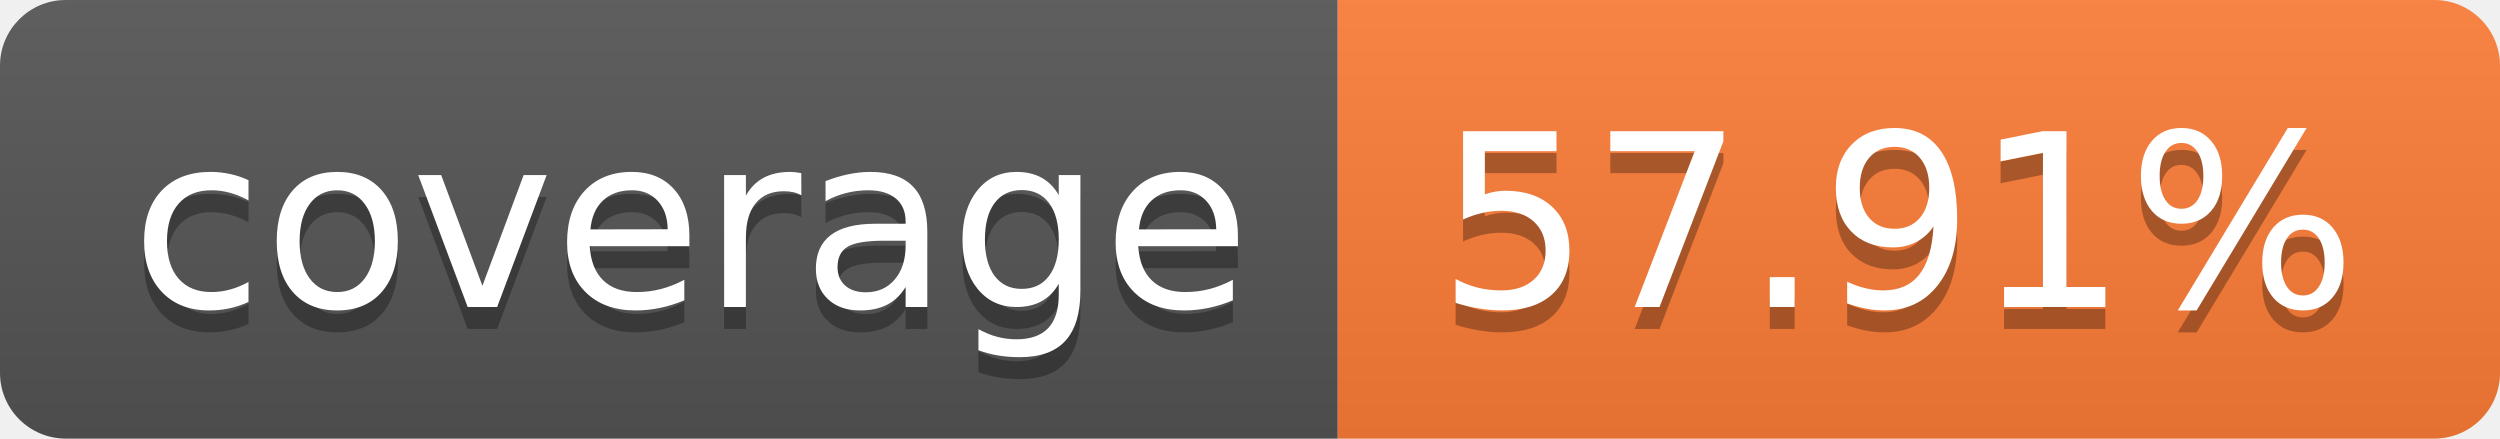
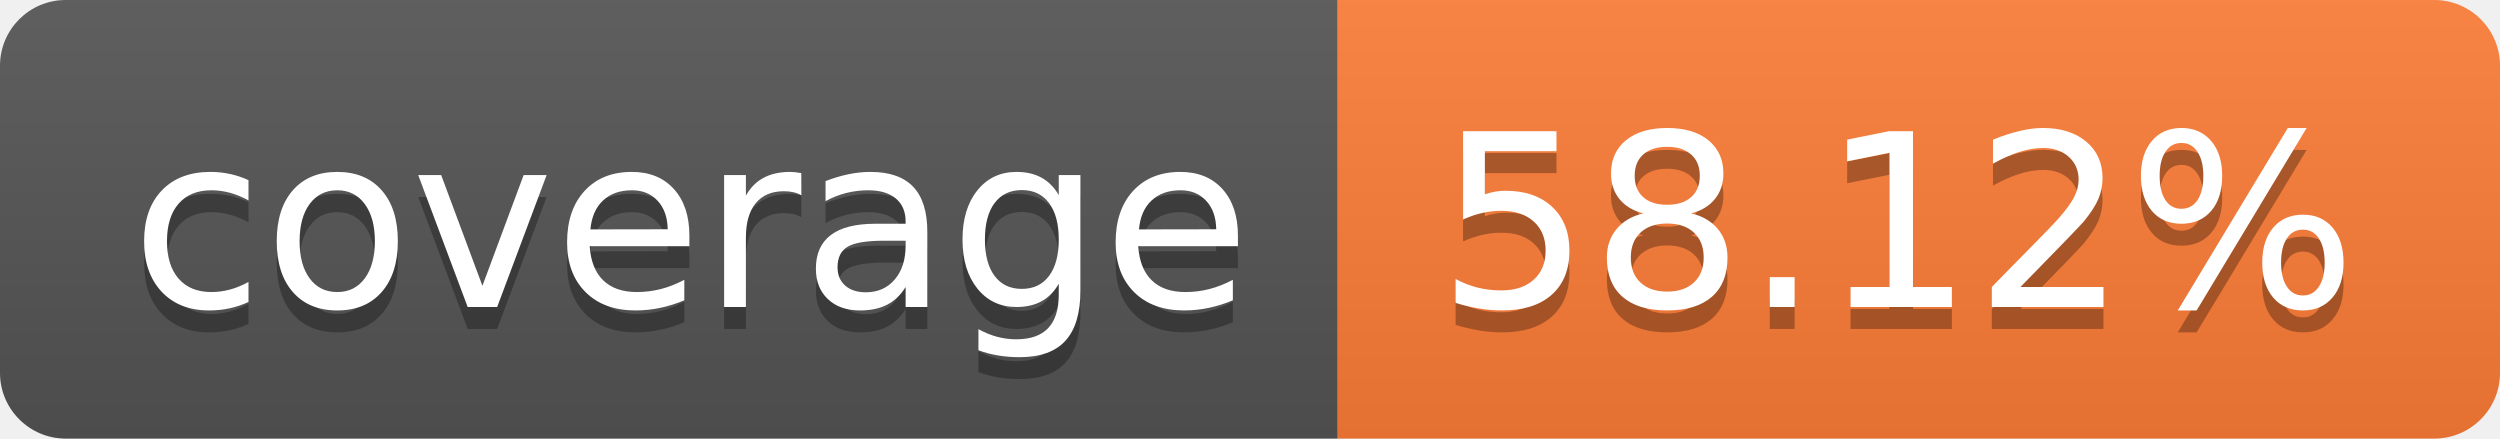
- <svg xmlns="http://www.w3.org/2000/svg" width="114" height="20" role="img" aria-label="coverage: 57.91%">
+ <svg xmlns="http://www.w3.org/2000/svg" width="114" height="20" role="img" aria-label="coverage: 58.12%">
  <linearGradient id="s" x2="0" y2="100%">
    <stop offset="0" stop-color="#bbb" stop-opacity=".1" />
    <stop offset="1" stop-opacity=".1" />
  </linearGradient>
  <clipPath id="r">
    <rect width="114" height="20" rx="3" fill="#fff" />
  </clipPath>
  <g clip-path="url(#r)">
    <rect width="61" height="20" fill="#555" />
    <rect x="61" width="53" height="20" fill="#fe7d37" />
    <rect width="114" height="20" fill="url(#s)" />
  </g>
  <g fill="#fff" text-anchor="middle" font-family="Verdana,Geneva,DejaVu Sans,sans-serif" text-rendering="geometricPrecision" font-size="110">
    <text aria-hidden="true" x="315" y="150" fill="#010101" fill-opacity=".3" transform="scale(.1)" textLength="510">coverage</text>
    <text x="315" y="140" transform="scale(.1)" fill="#fff" textLength="510">coverage</text>
-     <text aria-hidden="true" x="865" y="150" fill="#010101" fill-opacity=".3" transform="scale(.1)" textLength="430">57.91%</text>
-     <text x="865" y="140" transform="scale(.1)" fill="#fff" textLength="430">57.91%</text>
+     <text aria-hidden="true" x="865" y="150" fill="#010101" fill-opacity=".3" transform="scale(.1)" textLength="430">58.12%</text>
+     <text x="865" y="140" transform="scale(.1)" fill="#fff" textLength="430">58.12%</text>
  </g>
</svg>
